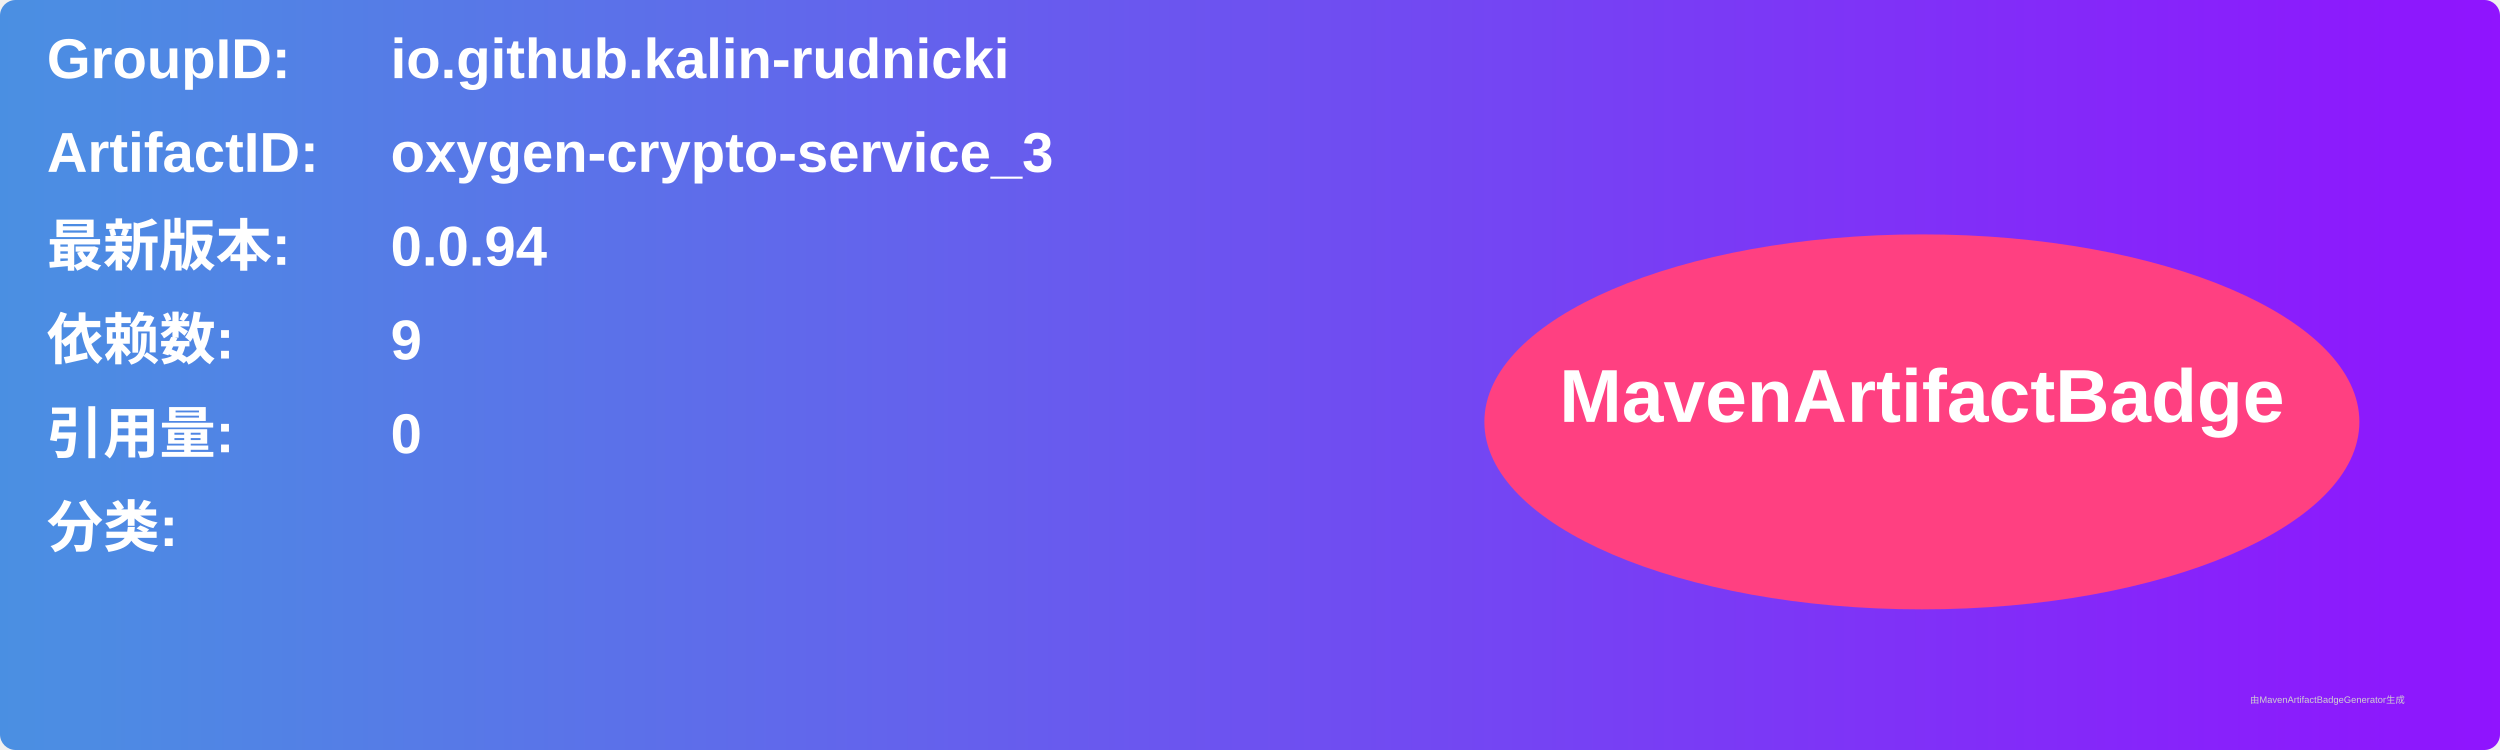
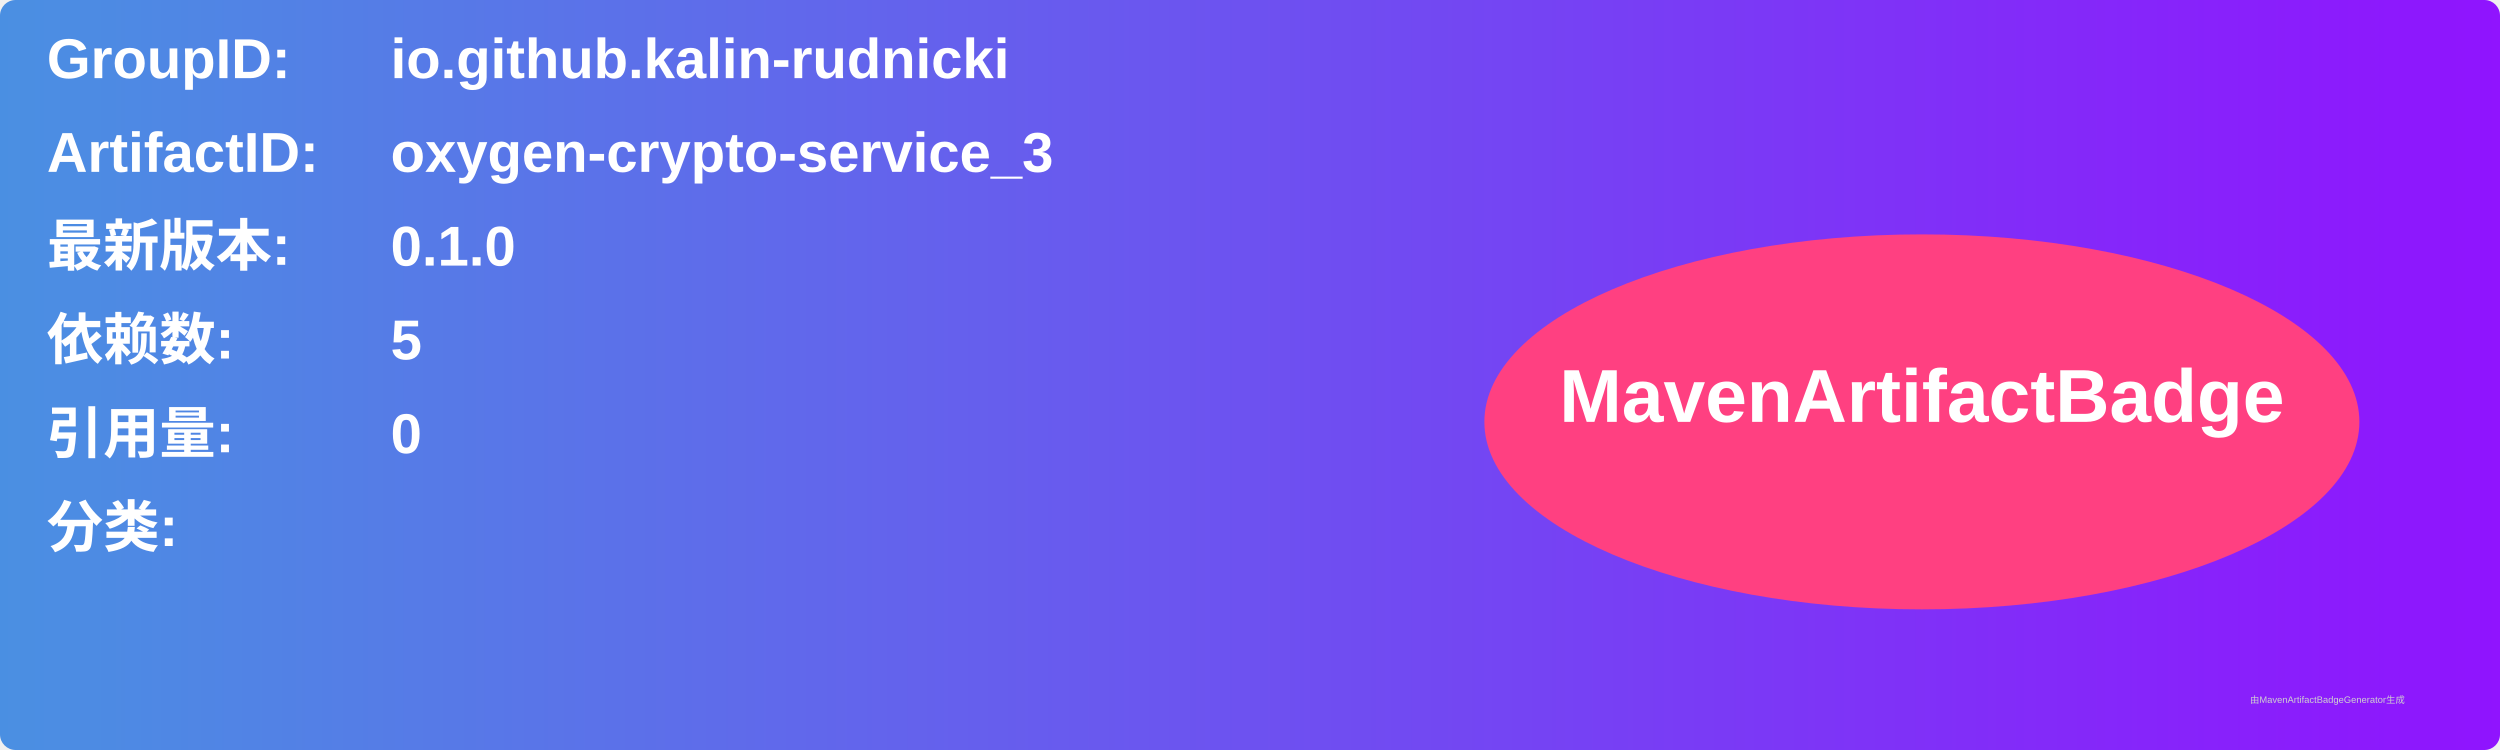
<svg xmlns="http://www.w3.org/2000/svg" width="800" height="240" viewBox="0 0 800 240">
  <linearGradient id="grad" x1="0%" y1="0%" x2="100%" y2="0%">
    <stop offset="0%" stop-color="#4a90e2" />
    <stop offset="100%" stop-color="#9013fe" />
  </linearGradient>
  <rect width="100%" height="100%" rx="5" ry="5" fill="url(#grad)" />
  <g transform="translate(15, 15)">
    <text x="0" y="10" font-family="Arial" font-size="18" fill="white" font-weight="bold" width="260">GroupID:</text>
    <text x="110" y="10" font-family="Arial" font-size="18" fill="white" font-weight="bold" width="460">io.github.kalin-rudnicki</text>
    <text x="0" y="40" font-family="Arial" font-size="18" fill="white" font-weight="bold" width="260">ArtifactID:</text>
    <text x="110" y="40" font-family="Arial" font-size="18" fill="white" font-weight="bold" width="460">oxygen-crypto-service_3</text>
    <text x="0" y="70" font-family="Arial" font-size="18" fill="white" font-weight="bold">最新版本:</text>
    <text x="110" y="70" font-family="Arial" font-size="18" fill="white" font-weight="bold">
-       <tspan font-weight="bold">0.0.94</tspan>
+       <tspan font-weight="bold">0.1.0</tspan>
    </text>
    <text x="0" y="100" font-family="Arial" font-size="18" fill="white" font-weight="bold">依赖数: </text>
    <text x="110" y="100" font-family="Arial" font-size="18" fill="white">
-       <tspan font-weight="bold">9</tspan>
+       <tspan font-weight="bold">5</tspan>
    </text>
    <text x="0" y="130" font-family="Arial" font-size="18" fill="white" font-weight="bold">引用量: </text>
    <text x="110" y="130" font-family="Arial" font-size="18" fill="white">
      <tspan font-weight="bold">0</tspan>
    </text>
    <text x="0" y="160" font-family="Arial" font-size="18" fill="white" font-weight="bold">分类:</text>
    <text x="10" y="190" font-family="Arial" font-size="10" fill="white">
      <tspan font-weight="bold" />
    </text>
    <ellipse cx="600" cy="120" rx="140" ry="60" fill="#ff4081" />
    <text x="600" y="120" text-anchor="middle" font-family="Arial" font-size="24" fill="white" font-weight="bold">MavenArtifactBadge</text>
  </g>
  <text x="720" y="225" font-family="Arial" font-size="3" fill="#d0d0d0">由MavenArtifactBadgeGenerator生成</text>
</svg>
